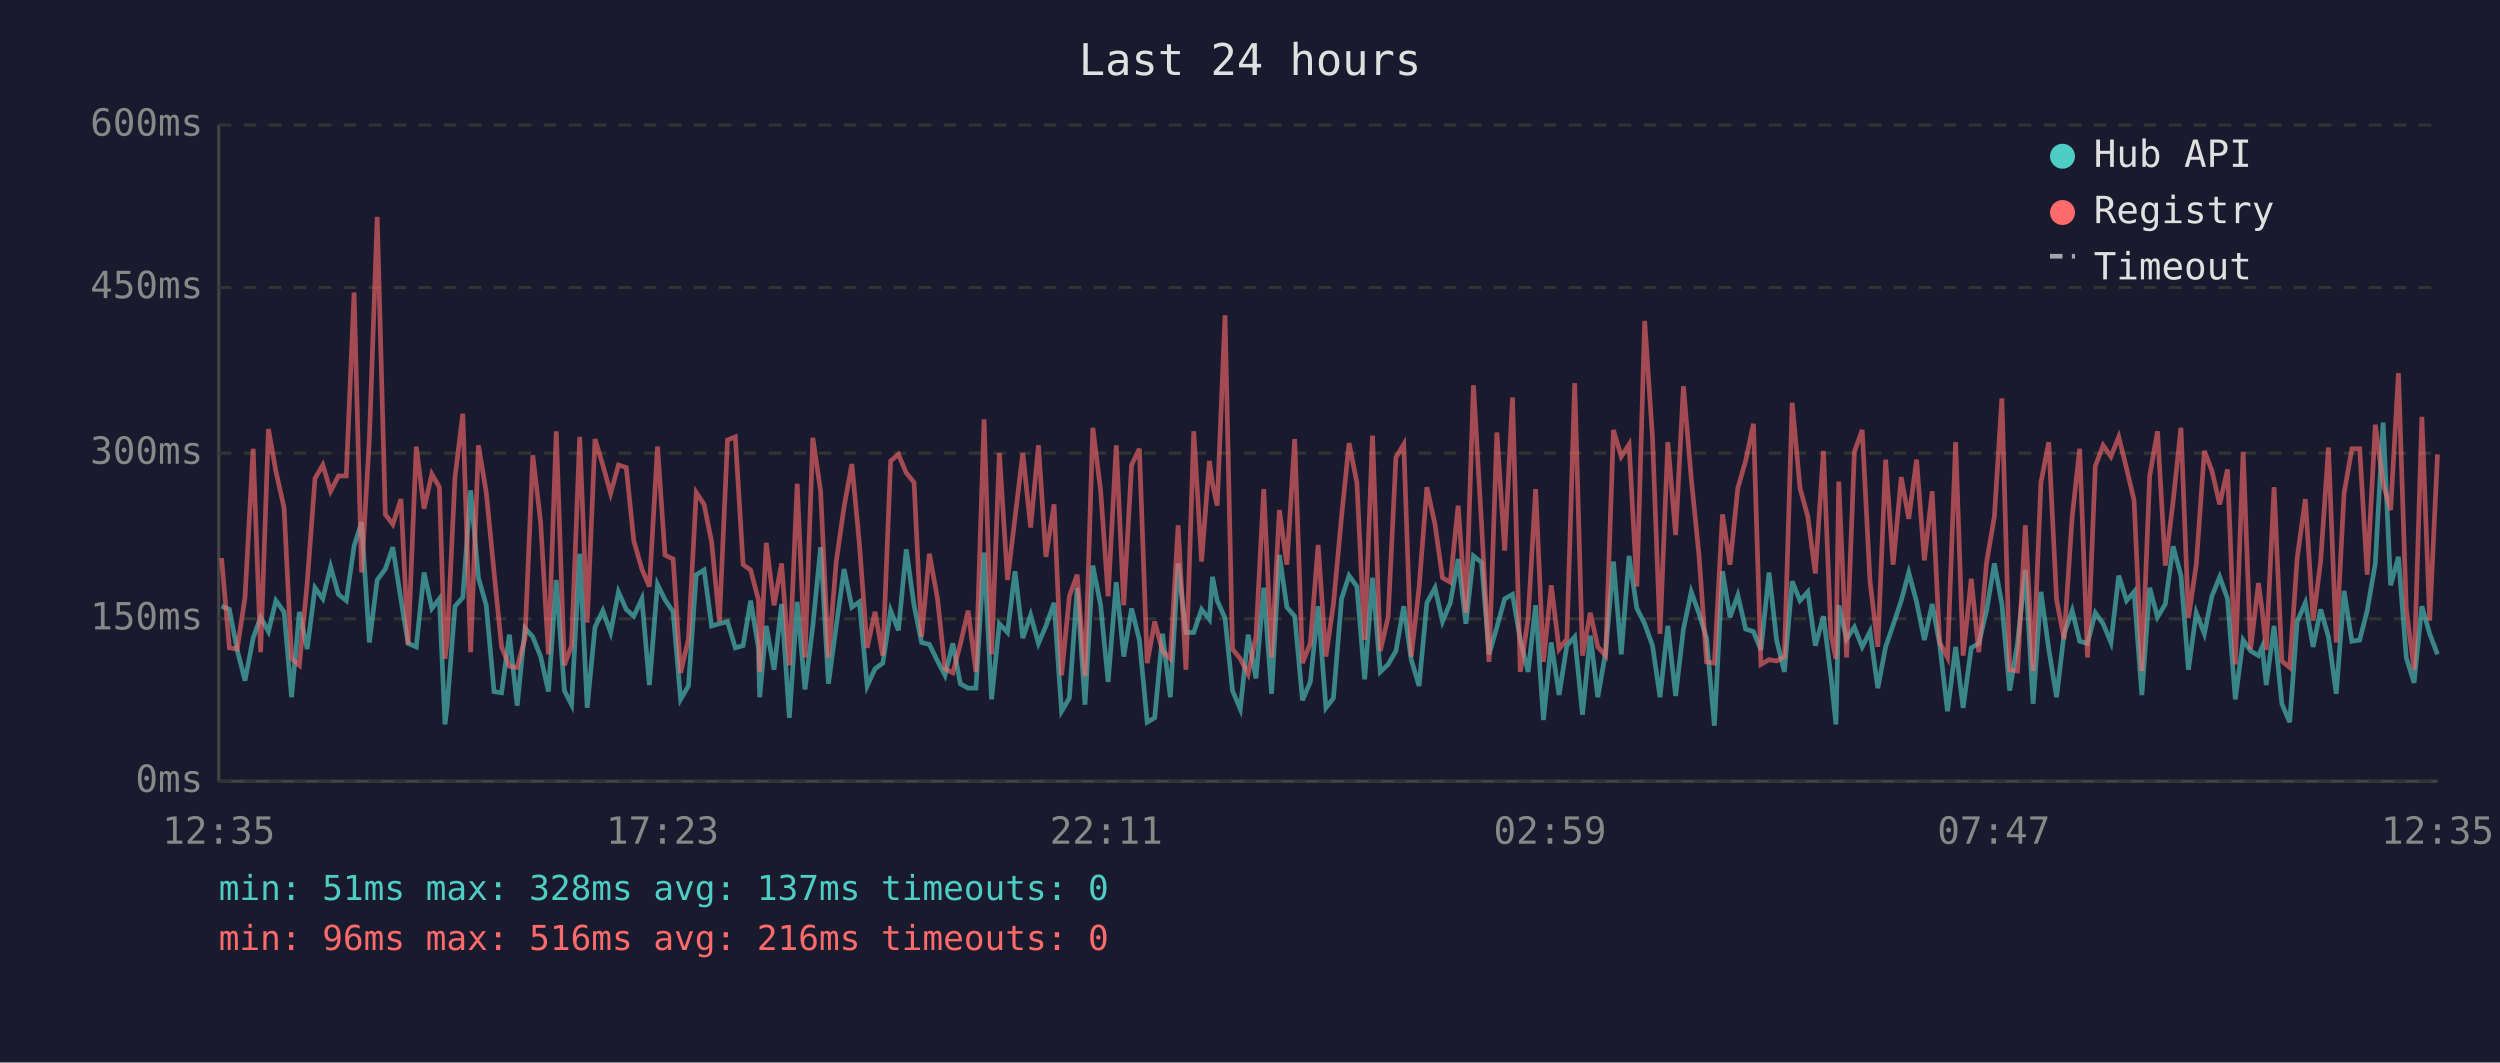
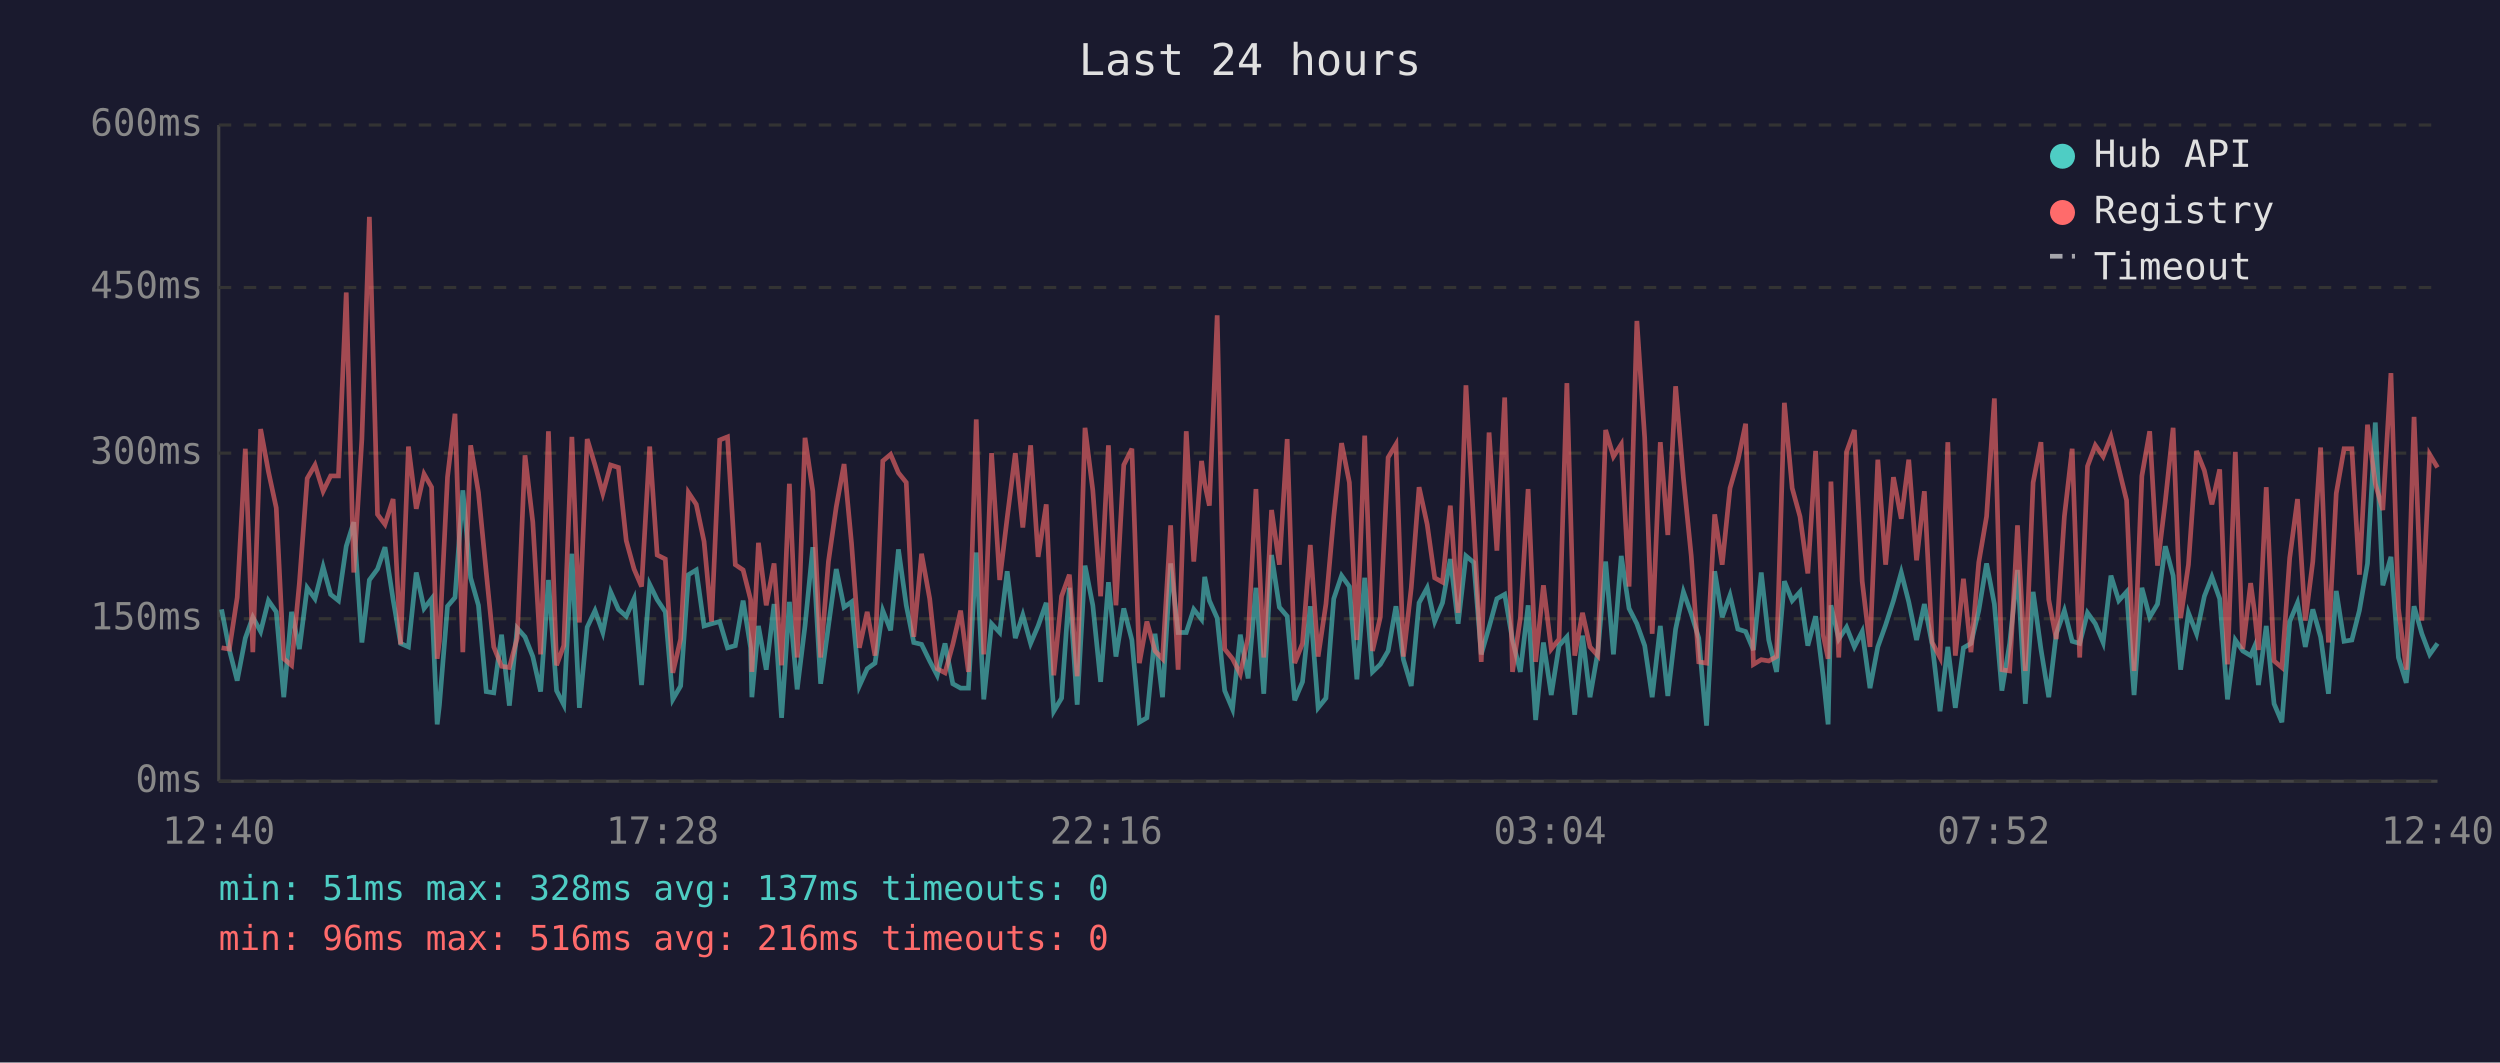
<svg xmlns="http://www.w3.org/2000/svg" viewBox="0 0 800 340" font-family="monospace" font-size="12">
  <rect width="800" height="340" fill="#1a1a2e" />
  <text x="400" y="24" fill="#e0e0e0" font-size="14" text-anchor="middle">Last 24 hours</text>
  <line x1="70" y1="40" x2="70" y2="250" stroke="#444" stroke-width="1" />
  <line x1="70" y1="250" x2="780" y2="250" stroke="#444" stroke-width="1" />
  <line x1="70" y1="250" x2="780" y2="250" stroke="#333" stroke-width="1" stroke-dasharray="4" />
  <text x="65" y="250" fill="#888" text-anchor="end" dominant-baseline="middle">0ms</text>
  <line x1="70" y1="198" x2="780" y2="198" stroke="#333" stroke-width="1" stroke-dasharray="4" />
  <text x="65" y="198" fill="#888" text-anchor="end" dominant-baseline="middle">150ms</text>
  <line x1="70" y1="145" x2="780" y2="145" stroke="#333" stroke-width="1" stroke-dasharray="4" />
  <text x="65" y="145" fill="#888" text-anchor="end" dominant-baseline="middle">300ms</text>
  <line x1="70" y1="92" x2="780" y2="92" stroke="#333" stroke-width="1" stroke-dasharray="4" />
  <text x="65" y="92" fill="#888" text-anchor="end" dominant-baseline="middle">450ms</text>
  <line x1="70" y1="40" x2="780" y2="40" stroke="#333" stroke-width="1" stroke-dasharray="4" />
  <text x="65" y="40" fill="#888" text-anchor="end" dominant-baseline="middle">600ms</text>
-   <text x="70" y="270" fill="#888" text-anchor="middle">12:35</text>
-   <text x="212" y="270" fill="#888" text-anchor="middle">17:23</text>
-   <text x="354" y="270" fill="#888" text-anchor="middle">22:11</text>
-   <text x="496" y="270" fill="#888" text-anchor="middle">02:59</text>
-   <text x="638" y="270" fill="#888" text-anchor="middle">07:47</text>
-   <text x="780" y="270" fill="#888" text-anchor="middle">12:35</text>
-   <polyline points="70.9,194.0 73.4,195.0 75.9,208.0 78.4,217.8 81.0,204.2 83.4,197.5 85.9,202.1 88.3,192.2 90.9,195.8 93.3,223.1 95.8,195.8 98.3,207.7 100.8,188.1 103.3,191.6 105.8,181.4 108.3,190.2 110.8,192.2 113.3,174.8 115.7,167.1 118.2,205.6 120.7,185.6 123.3,182.1 125.7,175.1 128.3,191.9 130.6,205.9 133.2,207.0 135.7,183.2 138.2,194.7 140.6,191.6 142.4,231.8 143.1,225.8 145.6,194.0 148.1,191.2 150.6,156.9 153.1,184.9 155.6,193.7 158.1,221.3 160.5,221.7 163.0,203.1 165.5,225.8 168.0,201.0 170.5,203.8 173.0,210.1 175.5,221.3 178.0,185.6 180.6,221.0 182.9,225.5 185.5,177.2 187.9,226.5 190.4,200.7 192.9,195.4 195.4,202.4 197.9,189.4 200.4,195.0 202.8,197.2 205.4,191.6 207.8,219.2 210.4,187.0 212.8,191.9 215.4,195.8 217.8,223.8 220.3,219.5 222.8,183.9 225.3,182.4 227.7,200.3 230.2,199.6 232.8,198.9 235.3,207.3 237.8,206.6 240.2,192.2 242.7,207.3 243.1,223.1 245.2,200.3 247.7,214.3 250.1,193.3 252.6,229.7 255.1,192.6 257.6,220.6 260.1,200.3 262.6,175.1 265.1,218.8 267.6,200.3 270.1,182.1 272.6,194.3 275.0,192.6 277.5,219.5 280.0,214.0 282.5,212.2 285.0,195.4 287.5,201.7 290.0,175.8 292.5,193.7 294.9,205.6 297.4,206.2 300.0,211.5 302.4,216.1 304.9,205.9 307.3,218.8 309.8,220.2 312.3,220.2 314.9,176.8 317.3,223.8 319.8,199.6 322.4,202.4 324.8,182.8 327.3,204.2 329.8,196.8 332.3,205.9 334.7,200.3 337.3,192.9 339.7,227.6 342.2,223.4 344.7,188.1 347.2,225.5 349.7,181.0 352.2,193.7 354.6,218.2 357.2,186.3 359.6,210.1 362.1,194.7 364.6,204.8 367.1,231.1 369.5,229.7 372.0,202.8 374.5,223.1 377.0,180.3 379.5,202.4 382.0,202.4 384.5,195.0 387.0,198.2 388.0,184.6 389.5,192.2 392.0,197.8 394.4,221.0 396.9,226.9 399.4,203.1 401.9,217.1 404.4,188.1 406.9,222.0 409.4,177.6 411.8,194.3 414.3,197.2 416.8,224.1 419.3,218.2 421.8,194.0 424.3,226.5 426.7,223.4 429.3,191.6 431.7,184.2 434.2,187.7 436.7,217.4 439.2,184.9 441.7,215.0 444.2,212.6 446.7,208.3 449.2,194.0 451.6,211.1 454.1,219.5 456.6,192.9 459.2,188.1 461.6,198.9 464.1,192.9 466.6,178.9 469.1,199.6 471.5,177.9 474.1,180.0 476.5,209.4 479.0,200.7 481.5,191.6 484.0,190.2 486.5,204.8 489.0,215.0 491.4,193.7 493.9,230.4 496.4,205.6 498.9,222.4 501.4,206.6 503.9,203.8 506.4,228.7 508.9,203.4 511.3,223.1 513.8,208.7 516.3,179.7 518.8,209.4 521.3,177.9 523.8,194.7 526.3,199.6 528.8,206.6 531.2,223.1 533.7,200.3 536.2,222.7 538.7,201.3 541.2,189.4 543.7,196.4 546.1,204.2 548.6,232.2 551.2,182.8 553.6,197.5 556.1,190.5 558.6,201.3 561.1,202.1 563.5,208.0 566.1,183.2 568.5,204.8 571.0,215.0 573.5,186.0 576.0,192.2 578.5,189.4 580.9,206.6 583.5,197.2 585.9,216.4 587.5,231.8 588.4,193.7 590.9,204.5 593.4,200.7 595.9,207.0 598.4,202.1 600.9,220.2 603.4,207.0 605.8,200.0 608.4,192.2 610.8,183.2 613.3,192.6 615.8,204.8 618.3,193.3 620.7,206.2 623.2,227.6 625.8,207.0 628.2,226.5 630.8,207.3 633.2,205.9 635.7,195.4 638.2,180.3 640.6,193.3 643.1,221.0 645.6,205.9 648.1,182.4 650.6,225.2 653.1,189.4 655.6,207.7 658.1,223.1 660.5,202.8 663.1,195.4 665.5,205.2 668.0,205.9 670.5,196.1 673.0,199.6 675.5,205.6 678.0,184.2 680.5,192.2 682.9,189.4 685.4,222.4 687.9,188.1 690.4,197.5 692.9,193.3 695.4,174.8 697.9,184.2 700.3,214.3 702.8,196.1 705.4,202.8 707.8,190.8 710.3,184.6 712.8,191.6 715.3,223.8 717.8,204.8 720.2,208.3 722.7,209.8 723.9,207.0 725.2,219.2 727.7,200.3 730.2,225.2 732.7,231.1 735.1,198.9 737.7,192.9 740.2,207.0 742.6,195.0 745.1,203.8 747.6,222.0 750.1,189.1 752.6,205.2 755.1,204.8 757.5,195.4 760.1,180.3 762.6,135.2 765.0,187.3 767.5,178.2 770.0,210.4 772.5,218.5 775.0,194.0 777.5,202.8 780.0,209.4" fill="none" stroke="#4ecdc4" stroke-width="1.5" opacity="0.6" />
-   <polyline points="70.9,178.6 73.4,207.3 75.9,207.7 78.4,191.2 81.0,143.6 83.4,208.7 85.9,137.3 88.3,150.9 90.9,162.5 93.3,210.8 95.8,212.9 98.3,186.6 100.8,153.1 103.3,148.8 105.8,157.2 108.3,152.3 110.8,152.3 113.3,93.6 115.7,183.2 118.2,140.5 120.7,69.4 123.3,164.6 125.7,167.8 128.3,159.7 130.6,206.2 133.2,142.9 135.7,162.8 138.2,151.7 140.6,155.9 142.4,210.8 143.1,205.2 145.6,152.7 148.1,132.4 150.6,208.7 153.1,142.5 155.6,157.6 158.1,183.2 160.5,207.0 163.0,213.2 165.5,213.6 168.0,204.2 170.5,145.7 173.0,167.1 175.5,209.4 178.0,138.0 180.6,212.9 182.9,206.6 185.5,139.8 187.9,199.2 190.4,140.5 192.9,148.8 195.4,157.9 197.9,148.8 200.4,149.6 202.8,173.0 205.4,182.1 207.8,187.7 210.4,142.9 212.8,177.6 215.4,178.9 217.8,215.3 220.3,204.5 222.8,157.6 225.3,161.4 227.7,173.3 230.2,198.9 232.8,140.8 235.3,139.8 237.8,180.7 240.2,182.4 242.7,191.9 243.1,215.0 245.2,173.7 247.7,193.7 250.1,180.3 252.6,212.9 255.1,154.8 257.6,210.4 260.1,140.1 262.6,157.2 265.1,210.4 267.6,179.7 270.1,162.2 272.6,148.5 275.0,174.0 277.5,207.3 280.0,195.8 282.5,209.8 285.0,147.5 287.5,145.4 290.0,151.3 292.5,154.4 294.9,203.8 297.4,177.2 300.0,191.6 302.4,214.0 304.9,215.3 307.3,206.2 309.8,195.4 312.3,215.0 314.9,134.2 317.3,209.4 319.8,145.0 322.4,185.6 324.8,165.7 327.3,145.0 329.8,168.8 332.3,142.5 334.7,178.2 337.3,161.4 339.7,216.1 342.2,190.8 344.7,183.9 347.2,216.4 349.7,136.9 352.2,156.9 354.6,190.8 357.2,142.5 359.6,193.7 362.1,148.8 364.6,143.6 367.1,212.2 369.5,198.9 372.0,208.3 374.5,210.8 377.0,168.1 379.5,214.3 382.0,138.0 384.5,179.7 387.0,147.5 388.0,154.8 389.5,161.8 392.0,100.9 394.4,207.7 396.9,210.8 399.4,215.7 401.9,203.8 404.4,156.5 406.9,210.4 409.4,163.2 411.8,180.7 414.3,140.5 416.8,212.2 419.3,205.9 421.8,174.4 424.3,210.1 426.7,193.3 429.3,165.3 431.7,141.8 434.2,154.4 436.7,204.8 439.2,139.4 441.7,208.3 444.2,197.5 446.7,146.4 449.2,142.2 451.6,210.1 454.1,188.1 456.6,155.9 459.2,167.8 461.6,184.9 464.1,186.3 466.6,161.8 469.1,196.1 471.5,123.3 474.1,167.8 476.5,211.8 479.0,138.4 481.5,176.2 484.0,127.2 486.5,215.0 489.0,197.8 491.4,156.5 493.9,211.8 496.4,187.3 498.9,207.7 501.4,204.5 503.9,122.6 506.4,209.8 508.9,196.1 511.3,207.0 513.8,209.8 516.3,137.6 518.8,146.1 521.3,142.2 523.8,187.7 526.3,102.7 528.8,140.1 531.2,202.8 533.7,141.5 536.2,171.2 538.7,123.6 541.2,153.1 543.7,177.9 546.1,211.8 548.6,212.2 551.2,164.6 553.6,180.7 556.1,156.2 558.6,147.5 561.1,135.6 563.5,212.6 566.1,211.1 568.5,211.5 571.0,210.1 573.5,128.9 576.0,156.2 578.5,165.3 580.9,183.5 583.5,144.3 585.9,203.1 587.5,210.8 588.4,154.1 590.9,210.4 593.4,144.6 595.9,137.6 598.4,186.0 600.9,207.0 603.4,147.1 605.8,180.7 608.4,152.7 610.8,166.0 613.3,147.1 615.8,179.3 618.3,157.2 620.7,205.6 623.2,210.4 625.8,141.5 628.2,209.8 630.8,185.2 633.2,208.7 635.7,180.0 638.2,165.3 640.6,127.5 643.1,214.3 645.6,214.7 648.1,168.1 650.6,214.7 653.1,154.4 655.6,141.5 658.1,191.9 660.5,204.5 663.1,165.3 665.5,143.6 668.0,210.4 670.5,149.2 673.0,142.5 675.5,146.1 678.0,139.8 680.5,149.9 682.9,160.1 685.4,214.7 687.9,152.3 690.4,138.0 692.9,181.0 695.4,160.4 697.9,136.9 700.3,197.8 702.8,180.7 705.4,144.3 707.8,150.6 710.3,161.4 712.8,150.2 715.3,212.6 717.8,144.6 720.2,207.7 722.7,186.6 723.9,195.4 725.2,208.0 727.7,155.9 730.2,211.5 732.7,213.6 735.1,178.6 737.7,159.7 740.2,198.6 742.6,179.7 745.1,143.2 747.6,205.6 750.1,157.9 752.6,143.6 755.1,143.6 757.5,183.9 760.1,135.9 762.6,154.8 765.0,163.2 767.5,119.4 770.0,194.7 772.5,214.3 775.0,133.4 777.5,198.6 780.0,145.4" fill="none" stroke="#ff6b6b" stroke-width="1.5" opacity="0.6" />
+   <text x="70" y="270" fill="#888" text-anchor="middle">12:40</text>
+   <text x="212" y="270" fill="#888" text-anchor="middle">17:28</text>
+   <text x="354" y="270" fill="#888" text-anchor="middle">22:16</text>
+   <text x="496" y="270" fill="#888" text-anchor="middle">03:04</text>
+   <text x="638" y="270" fill="#888" text-anchor="middle">07:52</text>
+   <text x="780" y="270" fill="#888" text-anchor="middle">12:40</text>
+   <polyline points="70.9,195.0 73.4,208.0 75.9,217.8 78.5,204.2 80.9,197.5 83.4,202.1 85.9,192.2 88.4,195.8 90.8,223.1 93.3,195.8 95.8,207.7 98.3,188.1 100.8,191.6 103.4,181.4 105.8,190.2 108.3,192.2 110.8,174.8 113.2,167.1 115.8,205.6 118.2,185.6 120.8,182.1 123.2,175.1 125.8,191.9 128.2,205.9 130.7,207.0 133.2,183.2 135.7,194.7 138.1,191.6 139.9,231.8 140.6,225.8 143.2,194.0 145.6,191.2 148.1,156.9 150.6,184.9 153.1,193.7 155.6,221.3 158.0,221.7 160.5,203.1 163.0,225.8 165.5,201.0 168.0,203.8 170.5,210.1 173.0,221.3 175.5,185.6 178.1,221.0 180.4,225.5 183.0,177.2 185.4,226.5 187.9,200.7 190.4,195.4 192.9,202.4 195.4,189.4 197.9,195.0 200.4,197.2 202.9,191.6 205.3,219.2 207.9,187.0 210.3,191.9 212.9,195.8 215.3,223.8 217.8,219.5 220.3,183.9 222.8,182.4 225.3,200.3 227.7,199.6 230.3,198.9 232.8,207.3 235.3,206.6 237.8,192.2 240.2,207.3 240.6,223.1 242.7,200.3 245.2,214.3 247.7,193.3 250.1,229.7 252.6,192.6 255.1,220.6 257.6,200.3 260.1,175.1 262.6,218.8 265.1,200.3 267.6,182.1 270.1,194.3 272.5,192.6 275.0,219.5 277.5,214.0 280.0,212.2 282.5,195.4 285.0,201.7 287.5,175.8 290.0,193.7 292.4,205.6 294.9,206.2 297.5,211.5 299.9,216.1 302.4,205.9 304.9,218.8 307.4,220.2 309.9,220.2 312.4,176.8 314.8,223.8 317.3,199.6 319.9,202.4 322.3,182.8 324.9,204.2 327.3,196.8 329.8,205.9 332.2,200.3 334.8,192.9 337.2,227.6 339.7,223.4 342.2,188.1 344.7,225.5 347.2,181.0 349.7,193.7 352.2,218.2 354.7,186.3 357.1,210.1 359.6,194.7 362.2,204.8 364.6,231.1 367.0,229.7 369.6,202.8 372.0,223.1 374.6,180.3 377.0,202.4 379.6,202.4 382.0,195.0 384.5,198.2 385.5,184.6 387.0,192.2 389.5,197.8 391.9,221.0 394.4,226.9 396.9,203.1 399.4,217.1 401.9,188.1 404.4,222.0 406.9,177.6 409.4,194.3 411.9,197.2 414.3,224.1 416.8,218.2 419.3,194.0 421.8,226.5 424.3,223.4 426.8,191.6 429.3,184.2 431.8,187.7 434.2,217.4 436.7,184.9 439.2,215.0 441.7,212.6 444.2,208.3 446.7,194.0 449.1,211.1 451.6,219.5 454.1,192.9 456.7,188.1 459.1,198.9 461.6,192.9 464.1,178.9 466.6,199.6 469.1,177.9 471.6,180.0 474.0,209.4 476.5,200.7 479.0,191.6 481.5,190.2 484.0,204.8 486.5,215.0 489.0,193.7 491.4,230.4 493.9,205.6 496.4,222.4 498.9,206.6 501.4,203.8 503.9,228.7 506.4,203.4 508.8,223.1 511.3,208.7 513.8,179.7 516.3,209.4 518.8,177.9 521.3,194.7 523.8,199.6 526.3,206.6 528.7,223.1 531.3,200.3 533.7,222.7 536.2,201.3 538.7,189.4 541.2,196.4 543.6,204.2 546.1,232.2 548.7,182.8 551.1,197.5 553.6,190.5 556.1,201.3 558.6,202.1 561.1,208.0 563.6,183.2 566.0,204.8 568.5,215.0 571.0,186.0 573.5,192.2 576.0,189.4 578.5,206.6 581.0,197.2 583.4,216.4 585.0,231.8 585.9,193.7 588.4,204.5 590.9,200.7 593.4,207.0 595.9,202.1 598.4,220.2 600.9,207.0 603.4,200.0 605.9,192.2 608.4,183.2 610.8,192.6 613.3,204.8 615.8,193.3 618.3,206.2 620.8,227.6 623.3,207.0 625.7,226.5 628.3,207.3 630.7,205.9 633.2,195.4 635.7,180.3 638.2,193.3 640.6,221.0 643.1,205.9 645.6,182.4 648.1,225.2 650.6,189.4 653.1,207.7 655.6,223.1 658.0,202.8 660.6,195.4 663.1,205.2 665.5,205.9 668.0,196.1 670.5,199.6 673.0,205.6 675.5,184.2 678.0,192.2 680.5,189.4 682.9,222.4 685.4,188.1 687.9,197.5 690.4,193.3 692.9,174.8 695.4,184.2 697.8,214.3 700.3,196.1 702.9,202.8 705.4,190.8 707.8,184.6 710.3,191.6 712.8,223.8 715.3,204.8 717.7,208.3 720.2,209.8 721.4,207.0 722.7,219.2 725.2,200.3 727.7,225.2 730.2,231.1 732.7,198.9 735.2,192.9 737.7,207.0 740.1,195.0 742.6,203.8 745.1,222.0 747.6,189.1 750.1,205.2 752.6,204.8 755.0,195.4 757.6,180.3 760.1,135.2 762.5,187.3 765.1,178.2 767.5,210.4 770.0,218.5 772.5,194.0 775.0,202.8 777.5,209.4 780.0,205.9" fill="none" stroke="#4ecdc4" stroke-width="1.5" opacity="0.6" />
+   <polyline points="70.9,207.3 73.4,207.7 75.9,191.2 78.5,143.6 80.9,208.7 83.4,137.3 85.9,150.9 88.4,162.5 90.8,210.8 93.3,212.9 95.8,186.6 98.3,153.1 100.8,148.8 103.4,157.2 105.8,152.3 108.3,152.3 110.8,93.6 113.2,183.2 115.8,140.5 118.2,69.4 120.8,164.6 123.2,167.8 125.8,159.7 128.2,206.2 130.7,142.9 133.2,162.8 135.7,151.7 138.1,155.9 139.9,210.8 140.6,205.2 143.2,152.7 145.6,132.4 148.1,208.7 150.6,142.5 153.1,157.6 155.6,183.2 158.0,207.0 160.5,213.2 163.0,213.6 165.5,204.2 168.0,145.7 170.5,167.1 173.0,209.4 175.5,138.0 178.1,212.9 180.4,206.6 183.0,139.8 185.4,199.2 187.9,140.5 190.4,148.8 192.9,157.9 195.4,148.8 197.9,149.6 200.4,173.0 202.9,182.1 205.3,187.7 207.9,142.9 210.3,177.6 212.9,178.9 215.3,215.3 217.8,204.5 220.3,157.6 222.8,161.4 225.3,173.3 227.7,198.9 230.3,140.8 232.8,139.8 235.3,180.7 237.8,182.4 240.2,191.9 240.6,215.0 242.7,173.7 245.2,193.7 247.7,180.3 250.1,212.9 252.6,154.8 255.1,210.4 257.6,140.1 260.1,157.2 262.6,210.4 265.1,179.7 267.6,162.2 270.1,148.5 272.5,174.0 275.0,207.3 277.5,195.8 280.0,209.8 282.5,147.5 285.0,145.4 287.5,151.3 290.0,154.4 292.4,203.8 294.9,177.2 297.5,191.6 299.9,214.0 302.4,215.3 304.9,206.2 307.4,195.4 309.9,215.0 312.4,134.2 314.8,209.4 317.3,145.0 319.9,185.6 322.3,165.7 324.9,145.0 327.3,168.8 329.8,142.5 332.2,178.2 334.8,161.4 337.2,216.1 339.7,190.8 342.2,183.9 344.7,216.4 347.2,136.9 349.7,156.9 352.2,190.8 354.7,142.5 357.1,193.7 359.6,148.8 362.2,143.6 364.6,212.2 367.0,198.9 369.6,208.3 372.0,210.8 374.6,168.1 377.0,214.3 379.6,138.0 382.0,179.7 384.5,147.5 385.5,154.8 387.0,161.8 389.5,100.9 391.9,207.7 394.4,210.8 396.9,215.7 399.4,203.8 401.9,156.5 404.4,210.4 406.9,163.2 409.4,180.7 411.9,140.5 414.3,212.2 416.8,205.9 419.3,174.4 421.8,210.1 424.3,193.3 426.8,165.3 429.3,141.8 431.8,154.4 434.2,204.8 436.7,139.4 439.2,208.3 441.7,197.5 444.2,146.4 446.7,142.2 449.1,210.1 451.6,188.1 454.1,155.9 456.7,167.8 459.1,184.9 461.6,186.3 464.1,161.8 466.6,196.1 469.1,123.3 471.6,167.8 474.0,211.8 476.5,138.4 479.0,176.2 481.5,127.2 484.0,215.0 486.5,197.8 489.0,156.5 491.4,211.8 493.9,187.3 496.4,207.7 498.9,204.5 501.4,122.6 503.9,209.8 506.4,196.1 508.8,207.0 511.3,209.8 513.8,137.6 516.3,146.1 518.8,142.2 521.3,187.7 523.8,102.7 526.3,140.1 528.7,202.8 531.3,141.5 533.7,171.2 536.2,123.6 538.7,153.1 541.2,177.9 543.6,211.8 546.1,212.2 548.7,164.6 551.1,180.7 553.6,156.2 556.1,147.5 558.6,135.6 561.1,212.6 563.6,211.1 566.0,211.5 568.5,210.1 571.0,128.9 573.5,156.2 576.0,165.3 578.5,183.5 581.0,144.3 583.4,203.1 585.0,210.8 585.9,154.1 588.4,210.4 590.9,144.6 593.4,137.6 595.9,186.0 598.4,207.0 600.9,147.1 603.4,180.7 605.9,152.7 608.4,166.0 610.8,147.1 613.3,179.3 615.8,157.2 618.3,205.6 620.8,210.4 623.3,141.5 625.7,209.8 628.3,185.2 630.7,208.7 633.2,180.0 635.7,165.3 638.2,127.5 640.6,214.3 643.1,214.7 645.6,168.1 648.1,214.7 650.6,154.4 653.1,141.5 655.6,191.9 658.0,204.5 660.6,165.3 663.1,143.6 665.5,210.4 668.0,149.2 670.5,142.5 673.0,146.1 675.5,139.8 678.0,149.9 680.5,160.1 682.9,214.7 685.4,152.3 687.9,138.0 690.4,181.0 692.9,160.4 695.4,136.9 697.8,197.8 700.3,180.7 702.9,144.3 705.4,150.6 707.8,161.4 710.3,150.2 712.8,212.6 715.3,144.6 717.7,207.7 720.2,186.6 721.4,195.4 722.7,208.0 725.2,155.9 727.7,211.5 730.2,213.6 732.7,178.6 735.2,159.7 737.7,198.6 740.1,179.7 742.6,143.2 745.1,205.6 747.6,157.9 750.1,143.6 752.6,143.6 755.0,183.9 757.6,135.9 760.1,154.8 762.5,163.2 765.1,119.4 767.5,194.7 770.0,214.3 772.5,133.4 775.0,198.6 777.5,145.4 780.0,149.6" fill="none" stroke="#ff6b6b" stroke-width="1.5" opacity="0.6" />
  <circle cx="660" cy="50" r="4" fill="#4ecdc4" />
  <text x="670" y="50" fill="#e0e0e0" dominant-baseline="middle">Hub API</text>
  <circle cx="660" cy="68" r="4" fill="#ff6b6b" />
  <text x="670" y="68" fill="#e0e0e0" dominant-baseline="middle">Registry</text>
  <line x1="656" y1="82" x2="664" y2="82" stroke="#e0e0e0" stroke-width="1.5" stroke-dasharray="4,3" opacity="0.7" />
  <text x="670" y="86" fill="#e0e0e0" dominant-baseline="middle">Timeout</text>
  <text x="70" y="288" fill="#4ecdc4" font-size="11">min: 51ms  max: 328ms  avg: 137ms  timeouts: 0</text>
  <text x="70" y="304" fill="#ff6b6b" font-size="11">min: 96ms  max: 516ms  avg: 216ms  timeouts: 0</text>
</svg>
